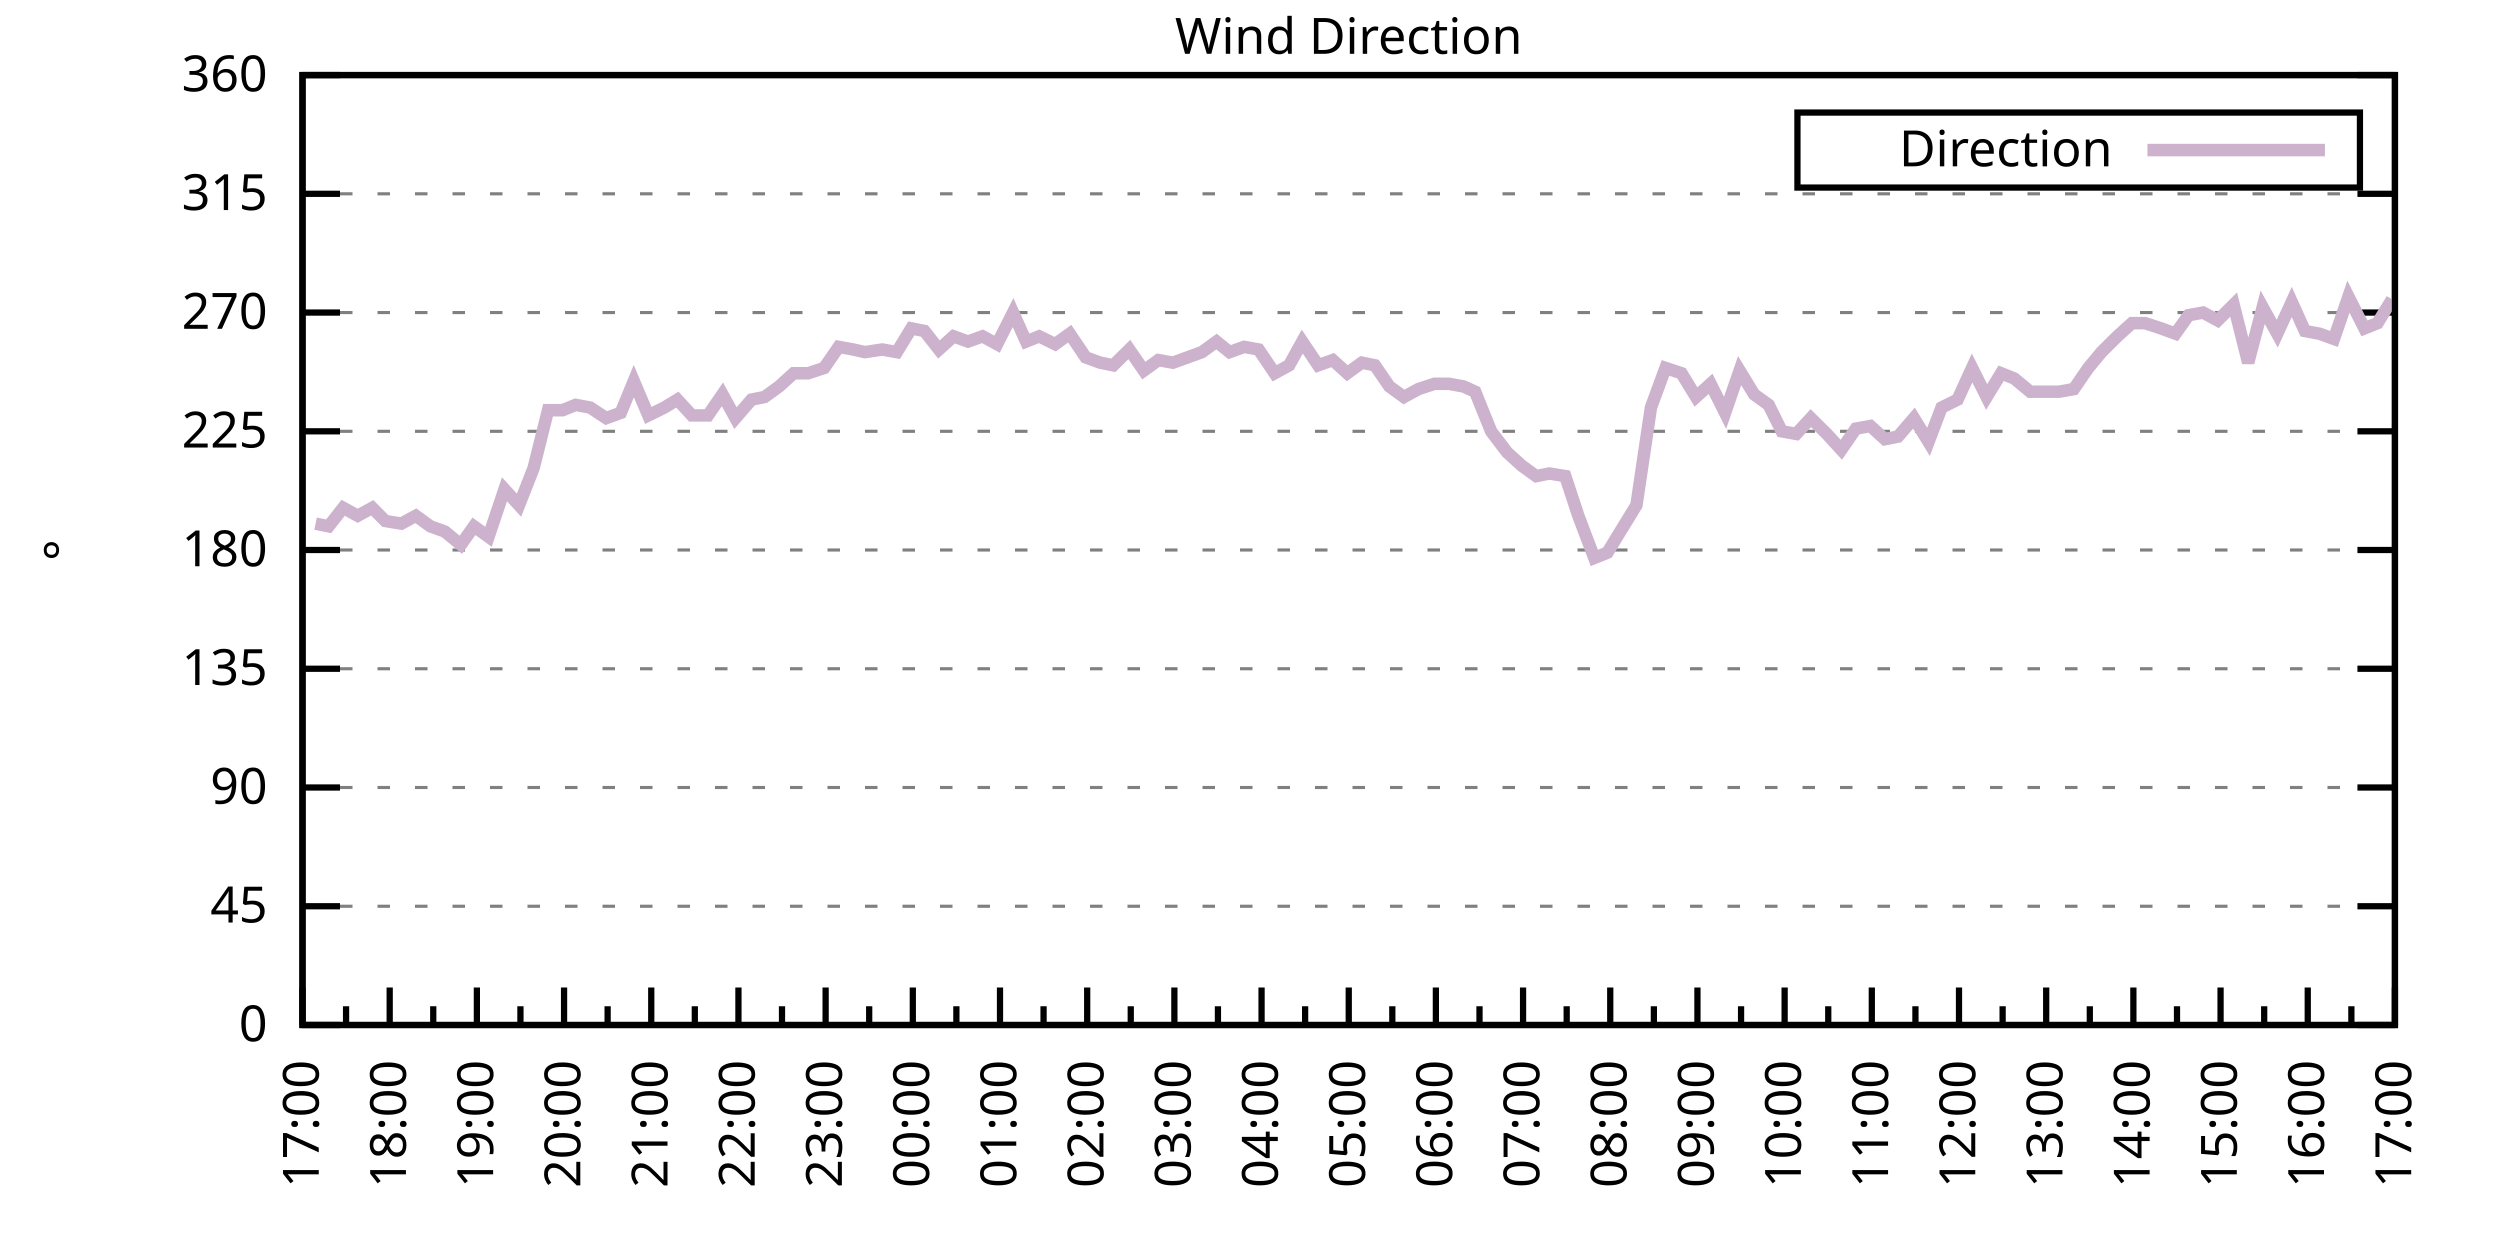
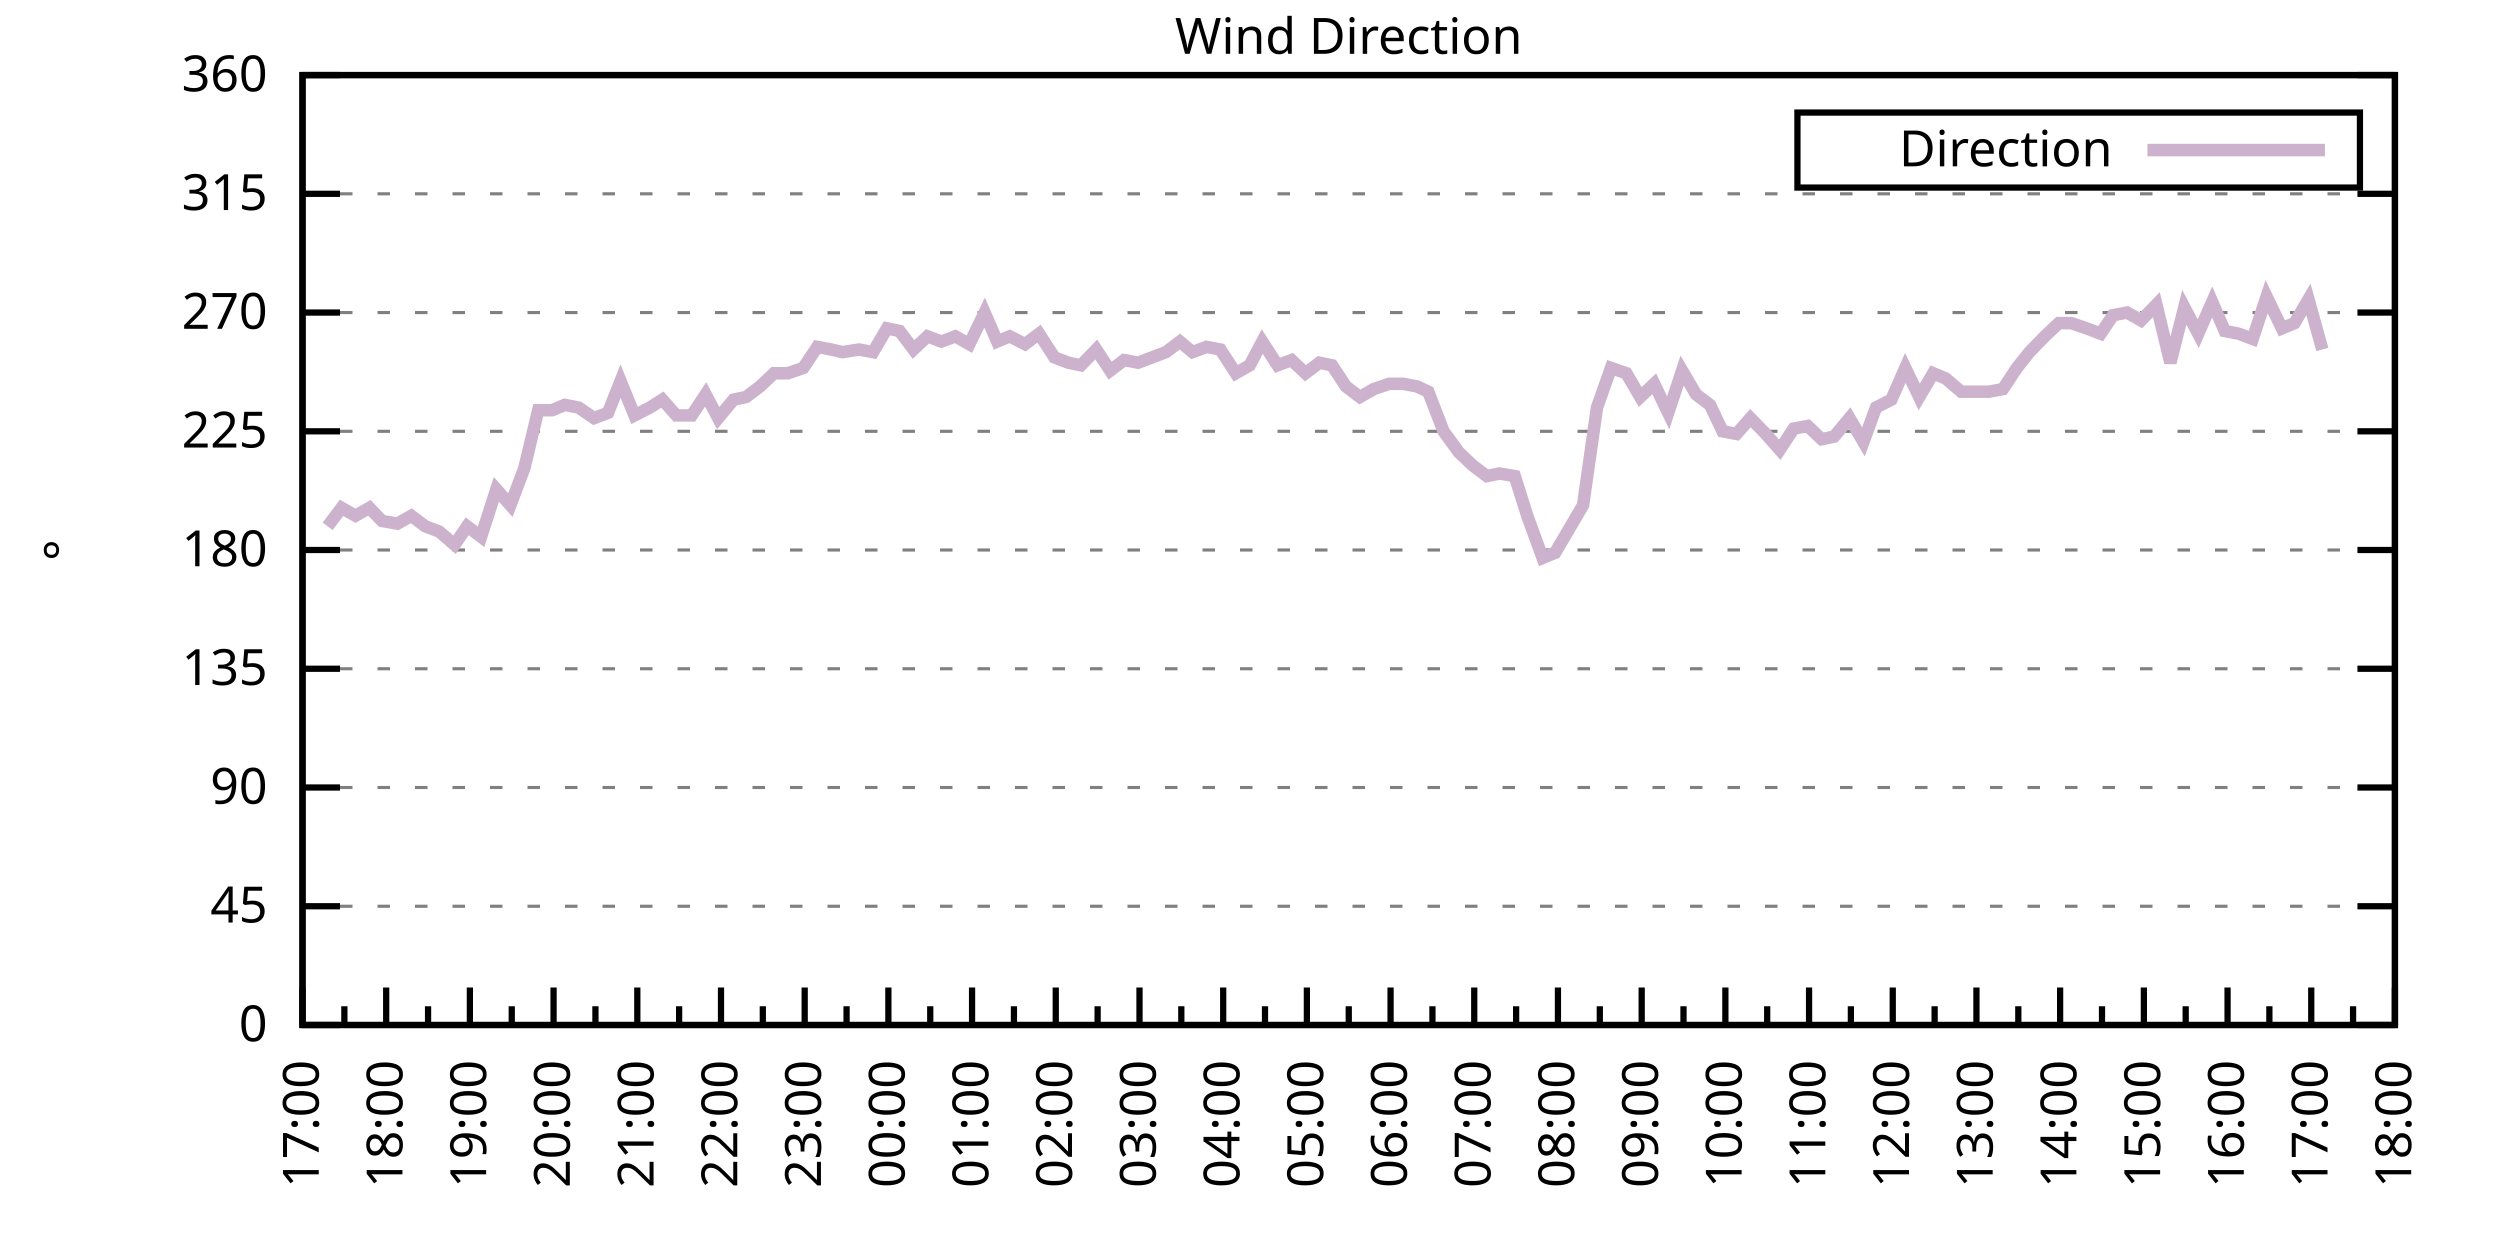
<svg xmlns="http://www.w3.org/2000/svg" xmlns:xlink="http://www.w3.org/1999/xlink" width="400" height="200" viewBox="0 0 400 200">
  <g id="gnuplot_canvas">
    <rect x="0" y="0" width="400" height="200" fill="none" />
    <defs>
      <circle id="gpDot" r="0.5" stroke-width="0.5" stroke="currentColor" />
      <path id="gpPt0" stroke-width="0.333" stroke="currentColor" d="M-1,0 h2 M0,-1 v2" />
      <path id="gpPt1" stroke-width="0.333" stroke="currentColor" d="M-1,-1 L1,1 M1,-1 L-1,1" />
      <path id="gpPt2" stroke-width="0.333" stroke="currentColor" d="M-1,0 L1,0 M0,-1 L0,1 M-1,-1 L1,1 M-1,1 L1,-1" />
      <rect id="gpPt3" stroke-width="0.333" stroke="currentColor" x="-1" y="-1" width="2" height="2" />
      <rect id="gpPt4" stroke-width="0.333" stroke="currentColor" fill="currentColor" x="-1" y="-1" width="2" height="2" />
      <circle id="gpPt5" stroke-width="0.333" stroke="currentColor" cx="0" cy="0" r="1" />
      <use xlink:href="#gpPt5" id="gpPt6" fill="currentColor" stroke="none" />
      <path id="gpPt7" stroke-width="0.333" stroke="currentColor" d="M0,-1.33 L-1.33,0.67 L1.33,0.67 z" />
      <use xlink:href="#gpPt7" id="gpPt8" fill="currentColor" stroke="none" />
      <use xlink:href="#gpPt7" id="gpPt9" stroke="currentColor" transform="rotate(180)" />
      <use xlink:href="#gpPt9" id="gpPt10" fill="currentColor" stroke="none" />
      <use xlink:href="#gpPt3" id="gpPt11" stroke="currentColor" transform="rotate(45)" />
      <use xlink:href="#gpPt11" id="gpPt12" fill="currentColor" stroke="none" />
      <path id="gpPt13" stroke-width="0.333" stroke="currentColor" d="M0,1.330 L1.265,0.411 L0.782,-1.067 L-0.782,-1.076 L-1.265,0.411 z" />
      <use xlink:href="#gpPt13" id="gpPt14" fill="currentColor" stroke="none" />
      <filter id="textbox" filterUnits="objectBoundingBox" x="0" y="0" height="1" width="1">
        <feFlood flood-color="white" flood-opacity="1" result="bgnd" />
        <feComposite in="SourceGraphic" in2="bgnd" operator="atop" />
      </filter>
      <filter id="greybox" filterUnits="objectBoundingBox" x="0" y="0" height="1" width="1">
        <feFlood flood-color="lightgrey" flood-opacity="1" result="grey" />
        <feComposite in="SourceGraphic" in2="grey" operator="atop" />
      </filter>
    </defs>
    <g fill="none" color="white" stroke="currentColor" stroke-width="1.00" stroke-linecap="butt" stroke-linejoin="miter">
</g>
    <g fill="none" color="black" stroke="currentColor" stroke-width="1.00" stroke-linecap="butt" stroke-linejoin="miter">
      <g stroke="none" shape-rendering="crispEdges">
        <polygon fill="rgb(255, 255, 255)" points="48.40,164.00 383.18,164.00 383.18,12.02 48.40,12.02 " />
      </g>
    </g>
    <g fill="none" color="black" stroke="currentColor" stroke-width="1.00" stroke-linecap="butt" stroke-linejoin="miter">
</g>
    <g fill="none" color="black" stroke="black" stroke-width="0.50" stroke-linecap="butt" stroke-linejoin="miter">
</g>
    <g fill="none" color="gray" stroke="currentColor" stroke-width="0.50" stroke-linecap="butt" stroke-linejoin="miter">
      <path stroke="gray" stroke-dasharray="2,4" class="gridline" d="M48.40,164.00 L383.19,164.00  " />
    </g>
    <g fill="none" color="gray" stroke="gray" stroke-width="1.00" stroke-linecap="butt" stroke-linejoin="miter">
</g>
    <g fill="none" color="black" stroke="currentColor" stroke-width="1.00" stroke-linecap="butt" stroke-linejoin="miter">
      <path stroke="black" d="M48.40,164.00 L54.40,164.00 M383.19,164.00 L377.19,164.00  " />
      <g transform="translate(42.80,166.60)" stroke="none" fill="black" font-family="Sans" font-size="8.00" text-anchor="end">
        <text>
          <tspan font-family="Sans"> 0</tspan>
        </text>
      </g>
    </g>
    <g fill="none" color="black" stroke="currentColor" stroke-width="1.00" stroke-linecap="butt" stroke-linejoin="miter">
</g>
    <g fill="none" color="black" stroke="black" stroke-width="0.50" stroke-linecap="butt" stroke-linejoin="miter">
</g>
    <g fill="none" color="gray" stroke="currentColor" stroke-width="0.50" stroke-linecap="butt" stroke-linejoin="miter">
      <path stroke="gray" stroke-dasharray="2,4" class="gridline" d="M48.40,145.00 L383.19,145.00  " />
    </g>
    <g fill="none" color="gray" stroke="gray" stroke-width="1.00" stroke-linecap="butt" stroke-linejoin="miter">
</g>
    <g fill="none" color="black" stroke="currentColor" stroke-width="1.00" stroke-linecap="butt" stroke-linejoin="miter">
      <path stroke="black" d="M48.40,145.00 L54.40,145.00 M383.19,145.00 L377.19,145.00  " />
      <g transform="translate(42.80,147.60)" stroke="none" fill="black" font-family="Sans" font-size="8.00" text-anchor="end">
        <text>
          <tspan font-family="Sans"> 45</tspan>
        </text>
      </g>
    </g>
    <g fill="none" color="black" stroke="currentColor" stroke-width="1.00" stroke-linecap="butt" stroke-linejoin="miter">
</g>
    <g fill="none" color="black" stroke="black" stroke-width="0.50" stroke-linecap="butt" stroke-linejoin="miter">
</g>
    <g fill="none" color="gray" stroke="currentColor" stroke-width="0.50" stroke-linecap="butt" stroke-linejoin="miter">
      <path stroke="gray" stroke-dasharray="2,4" class="gridline" d="M48.40,126.00 L383.19,126.00  " />
    </g>
    <g fill="none" color="gray" stroke="gray" stroke-width="1.00" stroke-linecap="butt" stroke-linejoin="miter">
</g>
    <g fill="none" color="black" stroke="currentColor" stroke-width="1.00" stroke-linecap="butt" stroke-linejoin="miter">
      <path stroke="black" d="M48.40,126.00 L54.40,126.00 M383.19,126.00 L377.19,126.00  " />
      <g transform="translate(42.80,128.60)" stroke="none" fill="black" font-family="Sans" font-size="8.00" text-anchor="end">
        <text>
          <tspan font-family="Sans"> 90</tspan>
        </text>
      </g>
    </g>
    <g fill="none" color="black" stroke="currentColor" stroke-width="1.00" stroke-linecap="butt" stroke-linejoin="miter">
</g>
    <g fill="none" color="black" stroke="black" stroke-width="0.50" stroke-linecap="butt" stroke-linejoin="miter">
</g>
    <g fill="none" color="gray" stroke="currentColor" stroke-width="0.50" stroke-linecap="butt" stroke-linejoin="miter">
      <path stroke="gray" stroke-dasharray="2,4" class="gridline" d="M48.40,107.00 L383.19,107.00  " />
    </g>
    <g fill="none" color="gray" stroke="gray" stroke-width="1.00" stroke-linecap="butt" stroke-linejoin="miter">
</g>
    <g fill="none" color="black" stroke="currentColor" stroke-width="1.00" stroke-linecap="butt" stroke-linejoin="miter">
      <path stroke="black" d="M48.40,107.00 L54.40,107.00 M383.19,107.00 L377.19,107.00  " />
      <g transform="translate(42.80,109.60)" stroke="none" fill="black" font-family="Sans" font-size="8.00" text-anchor="end">
        <text>
          <tspan font-family="Sans"> 135</tspan>
        </text>
      </g>
    </g>
    <g fill="none" color="black" stroke="currentColor" stroke-width="1.00" stroke-linecap="butt" stroke-linejoin="miter">
</g>
    <g fill="none" color="black" stroke="black" stroke-width="0.50" stroke-linecap="butt" stroke-linejoin="miter">
</g>
    <g fill="none" color="gray" stroke="currentColor" stroke-width="0.50" stroke-linecap="butt" stroke-linejoin="miter">
      <path stroke="gray" stroke-dasharray="2,4" class="gridline" d="M48.40,88.00 L383.19,88.00  " />
    </g>
    <g fill="none" color="gray" stroke="gray" stroke-width="1.00" stroke-linecap="butt" stroke-linejoin="miter">
</g>
    <g fill="none" color="black" stroke="currentColor" stroke-width="1.00" stroke-linecap="butt" stroke-linejoin="miter">
      <path stroke="black" d="M48.40,88.00 L54.40,88.00 M383.19,88.00 L377.19,88.00  " />
      <g transform="translate(42.80,90.60)" stroke="none" fill="black" font-family="Sans" font-size="8.00" text-anchor="end">
        <text>
          <tspan font-family="Sans"> 180</tspan>
        </text>
      </g>
    </g>
    <g fill="none" color="black" stroke="currentColor" stroke-width="1.00" stroke-linecap="butt" stroke-linejoin="miter">
</g>
    <g fill="none" color="black" stroke="black" stroke-width="0.50" stroke-linecap="butt" stroke-linejoin="miter">
</g>
    <g fill="none" color="gray" stroke="currentColor" stroke-width="0.50" stroke-linecap="butt" stroke-linejoin="miter">
      <path stroke="gray" stroke-dasharray="2,4" class="gridline" d="M48.40,69.01 L383.19,69.01  " />
    </g>
    <g fill="none" color="gray" stroke="gray" stroke-width="1.00" stroke-linecap="butt" stroke-linejoin="miter">
</g>
    <g fill="none" color="black" stroke="currentColor" stroke-width="1.00" stroke-linecap="butt" stroke-linejoin="miter">
      <path stroke="black" d="M48.40,69.01 L54.40,69.01 M383.19,69.01 L377.19,69.01  " />
      <g transform="translate(42.80,71.61)" stroke="none" fill="black" font-family="Sans" font-size="8.00" text-anchor="end">
        <text>
          <tspan font-family="Sans"> 225</tspan>
        </text>
      </g>
    </g>
    <g fill="none" color="black" stroke="currentColor" stroke-width="1.00" stroke-linecap="butt" stroke-linejoin="miter">
</g>
    <g fill="none" color="black" stroke="black" stroke-width="0.50" stroke-linecap="butt" stroke-linejoin="miter">
</g>
    <g fill="none" color="gray" stroke="currentColor" stroke-width="0.50" stroke-linecap="butt" stroke-linejoin="miter">
      <path stroke="gray" stroke-dasharray="2,4" class="gridline" d="M48.40,50.01 L383.19,50.01  " />
    </g>
    <g fill="none" color="gray" stroke="gray" stroke-width="1.00" stroke-linecap="butt" stroke-linejoin="miter">
</g>
    <g fill="none" color="black" stroke="currentColor" stroke-width="1.00" stroke-linecap="butt" stroke-linejoin="miter">
      <path stroke="black" d="M48.40,50.01 L54.40,50.01 M383.19,50.01 L377.19,50.01  " />
      <g transform="translate(42.80,52.61)" stroke="none" fill="black" font-family="Sans" font-size="8.00" text-anchor="end">
        <text>
          <tspan font-family="Sans"> 270</tspan>
        </text>
      </g>
    </g>
    <g fill="none" color="black" stroke="currentColor" stroke-width="1.00" stroke-linecap="butt" stroke-linejoin="miter">
</g>
    <g fill="none" color="black" stroke="black" stroke-width="0.50" stroke-linecap="butt" stroke-linejoin="miter">
</g>
    <g fill="none" color="gray" stroke="currentColor" stroke-width="0.50" stroke-linecap="butt" stroke-linejoin="miter">
      <path stroke="gray" stroke-dasharray="2,4" class="gridline" d="M48.40,31.01 L383.19,31.01  " />
    </g>
    <g fill="none" color="gray" stroke="gray" stroke-width="1.00" stroke-linecap="butt" stroke-linejoin="miter">
</g>
    <g fill="none" color="black" stroke="currentColor" stroke-width="1.00" stroke-linecap="butt" stroke-linejoin="miter">
      <path stroke="black" d="M48.40,31.01 L54.40,31.01 M383.19,31.01 L377.19,31.01  " />
      <g transform="translate(42.80,33.61)" stroke="none" fill="black" font-family="Sans" font-size="8.00" text-anchor="end">
        <text>
          <tspan font-family="Sans"> 315</tspan>
        </text>
      </g>
    </g>
    <g fill="none" color="black" stroke="currentColor" stroke-width="1.00" stroke-linecap="butt" stroke-linejoin="miter">
</g>
    <g fill="none" color="black" stroke="black" stroke-width="0.50" stroke-linecap="butt" stroke-linejoin="miter">
</g>
    <g fill="none" color="gray" stroke="currentColor" stroke-width="0.50" stroke-linecap="butt" stroke-linejoin="miter">
      <path stroke="gray" stroke-dasharray="2,4" class="gridline" d="M48.40,12.01 L383.19,12.01  " />
    </g>
    <g fill="none" color="gray" stroke="gray" stroke-width="1.00" stroke-linecap="butt" stroke-linejoin="miter">
</g>
    <g fill="none" color="black" stroke="currentColor" stroke-width="1.00" stroke-linecap="butt" stroke-linejoin="miter">
      <path stroke="black" d="M48.40,12.01 L54.40,12.01 M383.19,12.01 L377.19,12.01  " />
      <g transform="translate(42.80,14.61)" stroke="none" fill="black" font-family="Sans" font-size="8.00" text-anchor="end">
        <text>
          <tspan font-family="Sans"> 360</tspan>
        </text>
      </g>
    </g>
    <g fill="none" color="black" stroke="currentColor" stroke-width="1.00" stroke-linecap="butt" stroke-linejoin="miter">
      <path stroke="black" d="M48.40,164.00 L48.40,158.00  " />
      <g transform="translate(51.00,169.60) rotate(270)" stroke="none" fill="black" font-family="Sans" font-size="8.00" text-anchor="end">
        <text>
          <tspan font-family="Sans">17:00</tspan>
        </text>
      </g>
    </g>
    <g fill="none" color="black" stroke="currentColor" stroke-width="1.00" stroke-linecap="butt" stroke-linejoin="miter">
-       <path stroke="black" d="M55.37,164.00 L55.37,161.00 M62.35,164.00 L62.35,158.00  " />
-       <g transform="translate(64.95,169.60) rotate(270)" stroke="none" fill="black" font-family="Sans" font-size="8.00" text-anchor="end">
+       <path stroke="black" d="M55.10,164.00 L55.10,161.00 M61.79,164.00 L61.79,158.00  " />
+       <g transform="translate(64.39,169.60) rotate(270)" stroke="none" fill="black" font-family="Sans" font-size="8.00" text-anchor="end">
        <text>
          <tspan font-family="Sans">18:00</tspan>
        </text>
      </g>
    </g>
    <g fill="none" color="black" stroke="currentColor" stroke-width="1.00" stroke-linecap="butt" stroke-linejoin="miter">
-       <path stroke="black" d="M69.32,164.00 L69.32,161.00 M76.30,164.00 L76.30,158.00  " />
-       <g transform="translate(78.90,169.60) rotate(270)" stroke="none" fill="black" font-family="Sans" font-size="8.00" text-anchor="end">
+       <path stroke="black" d="M68.49,164.00 L68.49,161.00 M75.18,164.00 L75.18,158.00  " />
+       <g transform="translate(77.78,169.60) rotate(270)" stroke="none" fill="black" font-family="Sans" font-size="8.00" text-anchor="end">
        <text>
          <tspan font-family="Sans">19:00</tspan>
        </text>
      </g>
    </g>
    <g fill="none" color="black" stroke="currentColor" stroke-width="1.00" stroke-linecap="butt" stroke-linejoin="miter">
-       <path stroke="black" d="M83.27,164.00 L83.27,161.00 M90.25,164.00 L90.25,158.00  " />
-       <g transform="translate(92.85,169.60) rotate(270)" stroke="none" fill="black" font-family="Sans" font-size="8.00" text-anchor="end">
+       <path stroke="black" d="M81.88,164.00 L81.88,161.00 M88.57,164.00 L88.57,158.00  " />
+       <g transform="translate(91.17,169.60) rotate(270)" stroke="none" fill="black" font-family="Sans" font-size="8.00" text-anchor="end">
        <text>
          <tspan font-family="Sans">20:00</tspan>
        </text>
      </g>
    </g>
    <g fill="none" color="black" stroke="currentColor" stroke-width="1.00" stroke-linecap="butt" stroke-linejoin="miter">
-       <path stroke="black" d="M97.22,164.00 L97.22,161.00 M104.20,164.00 L104.20,158.00  " />
-       <g transform="translate(106.80,169.60) rotate(270)" stroke="none" fill="black" font-family="Sans" font-size="8.00" text-anchor="end">
+       <path stroke="black" d="M95.27,164.00 L95.27,161.00 M101.97,164.00 L101.97,158.00  " />
+       <g transform="translate(104.57,169.60) rotate(270)" stroke="none" fill="black" font-family="Sans" font-size="8.00" text-anchor="end">
        <text>
          <tspan font-family="Sans">21:00</tspan>
        </text>
      </g>
    </g>
    <g fill="none" color="black" stroke="currentColor" stroke-width="1.00" stroke-linecap="butt" stroke-linejoin="miter">
-       <path stroke="black" d="M111.17,164.00 L111.17,161.00 M118.15,164.00 L118.15,158.00  " />
-       <g transform="translate(120.75,169.60) rotate(270)" stroke="none" fill="black" font-family="Sans" font-size="8.00" text-anchor="end">
+       <path stroke="black" d="M108.66,164.00 L108.66,161.00 M115.36,164.00 L115.36,158.00  " />
+       <g transform="translate(117.96,169.60) rotate(270)" stroke="none" fill="black" font-family="Sans" font-size="8.00" text-anchor="end">
        <text>
          <tspan font-family="Sans">22:00</tspan>
        </text>
      </g>
    </g>
    <g fill="none" color="black" stroke="currentColor" stroke-width="1.00" stroke-linecap="butt" stroke-linejoin="miter">
-       <path stroke="black" d="M125.12,164.00 L125.12,161.00 M132.10,164.00 L132.10,158.00  " />
-       <g transform="translate(134.70,169.60) rotate(270)" stroke="none" fill="black" font-family="Sans" font-size="8.00" text-anchor="end">
+       <path stroke="black" d="M122.05,164.00 L122.05,161.00 M128.75,164.00 L128.75,158.00  " />
+       <g transform="translate(131.35,169.60) rotate(270)" stroke="none" fill="black" font-family="Sans" font-size="8.00" text-anchor="end">
        <text>
          <tspan font-family="Sans">23:00</tspan>
        </text>
      </g>
    </g>
    <g fill="none" color="black" stroke="currentColor" stroke-width="1.00" stroke-linecap="butt" stroke-linejoin="miter">
-       <path stroke="black" d="M139.07,164.00 L139.07,161.00 M146.05,164.00 L146.05,158.00  " />
-       <g transform="translate(148.65,169.60) rotate(270)" stroke="none" fill="black" font-family="Sans" font-size="8.00" text-anchor="end">
+       <path stroke="black" d="M135.45,164.00 L135.45,161.00 M142.14,164.00 L142.14,158.00  " />
+       <g transform="translate(144.74,169.60) rotate(270)" stroke="none" fill="black" font-family="Sans" font-size="8.00" text-anchor="end">
        <text>
          <tspan font-family="Sans">00:00</tspan>
        </text>
      </g>
    </g>
    <g fill="none" color="black" stroke="currentColor" stroke-width="1.00" stroke-linecap="butt" stroke-linejoin="miter">
-       <path stroke="black" d="M153.02,164.00 L153.02,161.00 M160.00,164.00 L160.00,158.00  " />
-       <g transform="translate(162.60,169.60) rotate(270)" stroke="none" fill="black" font-family="Sans" font-size="8.00" text-anchor="end">
+       <path stroke="black" d="M148.84,164.00 L148.84,161.00 M155.53,164.00 L155.53,158.00  " />
+       <g transform="translate(158.13,169.60) rotate(270)" stroke="none" fill="black" font-family="Sans" font-size="8.00" text-anchor="end">
        <text>
          <tspan font-family="Sans">01:00</tspan>
        </text>
      </g>
    </g>
    <g fill="none" color="black" stroke="currentColor" stroke-width="1.00" stroke-linecap="butt" stroke-linejoin="miter">
-       <path stroke="black" d="M166.97,164.00 L166.97,161.00 M173.95,164.00 L173.95,158.00  " />
-       <g transform="translate(176.55,169.60) rotate(270)" stroke="none" fill="black" font-family="Sans" font-size="8.00" text-anchor="end">
+       <path stroke="black" d="M162.23,164.00 L162.23,161.00 M168.92,164.00 L168.92,158.00  " />
+       <g transform="translate(171.52,169.60) rotate(270)" stroke="none" fill="black" font-family="Sans" font-size="8.00" text-anchor="end">
        <text>
          <tspan font-family="Sans">02:00</tspan>
        </text>
      </g>
    </g>
    <g fill="none" color="black" stroke="currentColor" stroke-width="1.00" stroke-linecap="butt" stroke-linejoin="miter">
-       <path stroke="black" d="M180.92,164.00 L180.92,161.00 M187.90,164.00 L187.90,158.00  " />
-       <g transform="translate(190.50,169.60) rotate(270)" stroke="none" fill="black" font-family="Sans" font-size="8.00" text-anchor="end">
+       <path stroke="black" d="M175.62,164.00 L175.62,161.00 M182.32,164.00 L182.32,158.00  " />
+       <g transform="translate(184.92,169.60) rotate(270)" stroke="none" fill="black" font-family="Sans" font-size="8.00" text-anchor="end">
        <text>
          <tspan font-family="Sans">03:00</tspan>
        </text>
      </g>
    </g>
    <g fill="none" color="black" stroke="currentColor" stroke-width="1.00" stroke-linecap="butt" stroke-linejoin="miter">
-       <path stroke="black" d="M194.87,164.00 L194.87,161.00 M201.85,164.00 L201.85,158.00  " />
-       <g transform="translate(204.45,169.60) rotate(270)" stroke="none" fill="black" font-family="Sans" font-size="8.00" text-anchor="end">
+       <path stroke="black" d="M189.01,164.00 L189.01,161.00 M195.71,164.00 L195.71,158.00  " />
+       <g transform="translate(198.31,169.60) rotate(270)" stroke="none" fill="black" font-family="Sans" font-size="8.00" text-anchor="end">
        <text>
          <tspan font-family="Sans">04:00</tspan>
        </text>
      </g>
    </g>
    <g fill="none" color="black" stroke="currentColor" stroke-width="1.00" stroke-linecap="butt" stroke-linejoin="miter">
-       <path stroke="black" d="M208.82,164.00 L208.82,161.00 M215.80,164.00 L215.80,158.00  " />
-       <g transform="translate(218.40,169.60) rotate(270)" stroke="none" fill="black" font-family="Sans" font-size="8.00" text-anchor="end">
+       <path stroke="black" d="M202.40,164.00 L202.40,161.00 M209.10,164.00 L209.10,158.00  " />
+       <g transform="translate(211.70,169.60) rotate(270)" stroke="none" fill="black" font-family="Sans" font-size="8.00" text-anchor="end">
        <text>
          <tspan font-family="Sans">05:00</tspan>
        </text>
      </g>
    </g>
    <g fill="none" color="black" stroke="currentColor" stroke-width="1.00" stroke-linecap="butt" stroke-linejoin="miter">
-       <path stroke="black" d="M222.77,164.00 L222.77,161.00 M229.74,164.00 L229.74,158.00  " />
-       <g transform="translate(232.34,169.60) rotate(270)" stroke="none" fill="black" font-family="Sans" font-size="8.00" text-anchor="end">
+       <path stroke="black" d="M215.80,164.00 L215.80,161.00 M222.49,164.00 L222.49,158.00  " />
+       <g transform="translate(225.09,169.60) rotate(270)" stroke="none" fill="black" font-family="Sans" font-size="8.00" text-anchor="end">
        <text>
          <tspan font-family="Sans">06:00</tspan>
        </text>
      </g>
    </g>
    <g fill="none" color="black" stroke="currentColor" stroke-width="1.00" stroke-linecap="butt" stroke-linejoin="miter">
-       <path stroke="black" d="M236.72,164.00 L236.72,161.00 M243.69,164.00 L243.69,158.00  " />
-       <g transform="translate(246.29,169.60) rotate(270)" stroke="none" fill="black" font-family="Sans" font-size="8.00" text-anchor="end">
+       <path stroke="black" d="M229.19,164.00 L229.19,161.00 M235.88,164.00 L235.88,158.00  " />
+       <g transform="translate(238.48,169.60) rotate(270)" stroke="none" fill="black" font-family="Sans" font-size="8.00" text-anchor="end">
        <text>
          <tspan font-family="Sans">07:00</tspan>
        </text>
      </g>
    </g>
    <g fill="none" color="black" stroke="currentColor" stroke-width="1.00" stroke-linecap="butt" stroke-linejoin="miter">
-       <path stroke="black" d="M250.67,164.00 L250.67,161.00 M257.64,164.00 L257.64,158.00  " />
-       <g transform="translate(260.24,169.60) rotate(270)" stroke="none" fill="black" font-family="Sans" font-size="8.00" text-anchor="end">
+       <path stroke="black" d="M242.58,164.00 L242.58,161.00 M249.27,164.00 L249.27,158.00  " />
+       <g transform="translate(251.87,169.60) rotate(270)" stroke="none" fill="black" font-family="Sans" font-size="8.00" text-anchor="end">
        <text>
          <tspan font-family="Sans">08:00</tspan>
        </text>
      </g>
    </g>
    <g fill="none" color="black" stroke="currentColor" stroke-width="1.00" stroke-linecap="butt" stroke-linejoin="miter">
-       <path stroke="black" d="M264.62,164.00 L264.62,161.00 M271.59,164.00 L271.59,158.00  " />
-       <g transform="translate(274.19,169.60) rotate(270)" stroke="none" fill="black" font-family="Sans" font-size="8.00" text-anchor="end">
+       <path stroke="black" d="M255.97,164.00 L255.97,161.00 M262.67,164.00 L262.67,158.00  " />
+       <g transform="translate(265.27,169.60) rotate(270)" stroke="none" fill="black" font-family="Sans" font-size="8.00" text-anchor="end">
        <text>
          <tspan font-family="Sans">09:00</tspan>
        </text>
      </g>
    </g>
    <g fill="none" color="black" stroke="currentColor" stroke-width="1.00" stroke-linecap="butt" stroke-linejoin="miter">
-       <path stroke="black" d="M278.57,164.00 L278.57,161.00 M285.54,164.00 L285.54,158.00  " />
-       <g transform="translate(288.14,169.60) rotate(270)" stroke="none" fill="black" font-family="Sans" font-size="8.00" text-anchor="end">
+       <path stroke="black" d="M269.36,164.00 L269.36,161.00 M276.06,164.00 L276.06,158.00  " />
+       <g transform="translate(278.66,169.60) rotate(270)" stroke="none" fill="black" font-family="Sans" font-size="8.00" text-anchor="end">
        <text>
          <tspan font-family="Sans">10:00</tspan>
        </text>
      </g>
    </g>
    <g fill="none" color="black" stroke="currentColor" stroke-width="1.00" stroke-linecap="butt" stroke-linejoin="miter">
-       <path stroke="black" d="M292.52,164.00 L292.52,161.00 M299.49,164.00 L299.49,158.00  " />
-       <g transform="translate(302.09,169.60) rotate(270)" stroke="none" fill="black" font-family="Sans" font-size="8.00" text-anchor="end">
+       <path stroke="black" d="M282.75,164.00 L282.75,161.00 M289.45,164.00 L289.45,158.00  " />
+       <g transform="translate(292.05,169.60) rotate(270)" stroke="none" fill="black" font-family="Sans" font-size="8.00" text-anchor="end">
        <text>
          <tspan font-family="Sans">11:00</tspan>
        </text>
      </g>
    </g>
    <g fill="none" color="black" stroke="currentColor" stroke-width="1.00" stroke-linecap="butt" stroke-linejoin="miter">
-       <path stroke="black" d="M306.47,164.00 L306.47,161.00 M313.44,164.00 L313.44,158.00  " />
-       <g transform="translate(316.04,169.60) rotate(270)" stroke="none" fill="black" font-family="Sans" font-size="8.00" text-anchor="end">
+       <path stroke="black" d="M296.14,164.00 L296.14,161.00 M302.84,164.00 L302.84,158.00  " />
+       <g transform="translate(305.44,169.60) rotate(270)" stroke="none" fill="black" font-family="Sans" font-size="8.00" text-anchor="end">
        <text>
          <tspan font-family="Sans">12:00</tspan>
        </text>
      </g>
    </g>
    <g fill="none" color="black" stroke="currentColor" stroke-width="1.00" stroke-linecap="butt" stroke-linejoin="miter">
-       <path stroke="black" d="M320.42,164.00 L320.42,161.00 M327.39,164.00 L327.39,158.00  " />
-       <g transform="translate(329.99,169.60) rotate(270)" stroke="none" fill="black" font-family="Sans" font-size="8.00" text-anchor="end">
+       <path stroke="black" d="M309.54,164.00 L309.54,161.00 M316.23,164.00 L316.23,158.00  " />
+       <g transform="translate(318.83,169.60) rotate(270)" stroke="none" fill="black" font-family="Sans" font-size="8.00" text-anchor="end">
        <text>
          <tspan font-family="Sans">13:00</tspan>
        </text>
      </g>
    </g>
    <g fill="none" color="black" stroke="currentColor" stroke-width="1.00" stroke-linecap="butt" stroke-linejoin="miter">
-       <path stroke="black" d="M334.37,164.00 L334.37,161.00 M341.34,164.00 L341.34,158.00  " />
-       <g transform="translate(343.94,169.60) rotate(270)" stroke="none" fill="black" font-family="Sans" font-size="8.00" text-anchor="end">
+       <path stroke="black" d="M322.93,164.00 L322.93,161.00 M329.62,164.00 L329.62,158.00  " />
+       <g transform="translate(332.22,169.60) rotate(270)" stroke="none" fill="black" font-family="Sans" font-size="8.00" text-anchor="end">
        <text>
          <tspan font-family="Sans">14:00</tspan>
        </text>
      </g>
    </g>
    <g fill="none" color="black" stroke="currentColor" stroke-width="1.00" stroke-linecap="butt" stroke-linejoin="miter">
-       <path stroke="black" d="M348.32,164.00 L348.32,161.00 M355.29,164.00 L355.29,158.00  " />
-       <g transform="translate(357.89,169.60) rotate(270)" stroke="none" fill="black" font-family="Sans" font-size="8.00" text-anchor="end">
+       <path stroke="black" d="M336.32,164.00 L336.32,161.00 M343.02,164.00 L343.02,158.00  " />
+       <g transform="translate(345.62,169.60) rotate(270)" stroke="none" fill="black" font-family="Sans" font-size="8.00" text-anchor="end">
        <text>
          <tspan font-family="Sans">15:00</tspan>
        </text>
      </g>
    </g>
    <g fill="none" color="black" stroke="currentColor" stroke-width="1.00" stroke-linecap="butt" stroke-linejoin="miter">
-       <path stroke="black" d="M362.27,164.00 L362.27,161.00 M369.24,164.00 L369.24,158.00  " />
-       <g transform="translate(371.84,169.60) rotate(270)" stroke="none" fill="black" font-family="Sans" font-size="8.00" text-anchor="end">
+       <path stroke="black" d="M349.71,164.00 L349.71,161.00 M356.41,164.00 L356.41,158.00  " />
+       <g transform="translate(359.01,169.60) rotate(270)" stroke="none" fill="black" font-family="Sans" font-size="8.00" text-anchor="end">
        <text>
          <tspan font-family="Sans">16:00</tspan>
        </text>
      </g>
    </g>
    <g fill="none" color="black" stroke="currentColor" stroke-width="1.00" stroke-linecap="butt" stroke-linejoin="miter">
-       <path stroke="black" d="M376.22,164.00 L376.22,161.00 M383.19,164.00 L383.19,158.00  " />
+       <path stroke="black" d="M363.10,164.00 L363.10,161.00 M369.80,164.00 L369.80,158.00  " />
+       <g transform="translate(372.40,169.60) rotate(270)" stroke="none" fill="black" font-family="Sans" font-size="8.00" text-anchor="end">
+         <text>
+           <tspan font-family="Sans">17:00</tspan>
+         </text>
+       </g>
+     </g>
+     <g fill="none" color="black" stroke="currentColor" stroke-width="1.00" stroke-linecap="butt" stroke-linejoin="miter">
+       <path stroke="black" d="M376.49,164.00 L376.49,161.00 M383.19,164.00 L383.19,158.00  " />
      <g transform="translate(385.79,169.60) rotate(270)" stroke="none" fill="black" font-family="Sans" font-size="8.00" text-anchor="end">
        <text>
-           <tspan font-family="Sans">17:00</tspan>
+           <tspan font-family="Sans">18:00</tspan>
        </text>
      </g>
    </g>
    <g fill="none" color="black" stroke="currentColor" stroke-width="1.00" stroke-linecap="butt" stroke-linejoin="miter">
</g>
    <g fill="none" color="black" stroke="currentColor" stroke-width="1.00" stroke-linecap="butt" stroke-linejoin="miter">
      <path stroke="black" d="M48.40,12.01 L48.40,164.00 L383.19,164.00 L383.19,12.01 L48.40,12.01 Z  " />
    </g>
    <g fill="none" color="black" stroke="currentColor" stroke-width="1.00" stroke-linecap="butt" stroke-linejoin="miter">
      <g transform="translate(12.80,88.01) rotate(270)" stroke="none" fill="black" font-family="Sans" font-size="8.00" text-anchor="middle">
        <text>
          <tspan font-family="Sans">°</tspan>
        </text>
      </g>
    </g>
    <g fill="none" color="black" stroke="currentColor" stroke-width="1.00" stroke-linecap="butt" stroke-linejoin="miter">
</g>
    <g fill="none" color="black" stroke="currentColor" stroke-width="1.00" stroke-linecap="butt" stroke-linejoin="miter">
      <path stroke="black" d="M287.59,30.01 L287.59,18.01 L377.59,18.01 L377.59,30.01 L287.59,30.01 Z  " />
    </g>
    <g id="Wind_direction_plot_1">
      <g fill="none" color="white" stroke="black" stroke-width="2.00" stroke-linecap="butt" stroke-linejoin="miter">
</g>
      <g fill="none" color="black" stroke="currentColor" stroke-width="2.00" stroke-linecap="butt" stroke-linejoin="miter">
        <g transform="translate(337.99,26.61)" stroke="none" fill="black" font-family="Sans" font-size="8.00" text-anchor="end">
          <text>
            <tspan font-family="Sans">Direction</tspan>
          </text>
        </g>
      </g>
      <g fill="none" color="black" stroke="currentColor" stroke-width="2.00" stroke-linecap="butt" stroke-linejoin="miter">
-         <path stroke="rgb(204, 178, 204)" d="M343.59,24.01 L371.99,24.01 M50.49,83.78 L52.58,84.21 L54.91,81.25 L57.23,82.52 L59.56,81.25 L61.65,83.36   L64.21,83.78 L66.53,82.52 L68.86,84.21 L71.18,85.05 L73.74,87.16 L75.83,84.21 L78.16,85.89 L80.72,78.29   L83.04,80.83 L85.37,74.92 L87.69,65.63 L90.02,65.63 L92.11,64.78 L94.43,65.21 L96.99,66.90 L99.32,66.05   L101.41,60.98 L103.73,66.47 L106.29,65.21 L108.38,63.94 L110.71,66.47 L113.27,66.47 L115.59,63.10 L117.68,66.90   L120.24,63.94 L122.33,63.52 L124.66,61.83 L126.98,59.72 L129.31,59.72 L131.87,58.87 L134.19,55.50 L136.51,55.92   L138.37,56.34 L141.16,55.92 L143.49,56.34 L145.81,52.54 L147.91,52.96 L150.23,55.92 L152.56,53.81 L154.88,54.65   L157.21,53.81 L159.53,55.07 L162.09,50.01 L164.18,54.65 L166.27,53.81 L168.83,55.07 L171.16,53.39 L173.71,57.18   L176.04,58.03 L178.13,58.45 L180.69,55.92 L183.01,59.30 L185.34,57.61 L187.66,58.03 L192.31,56.34 L194.64,54.65   L196.73,56.34 L199.06,55.50 L201.38,55.92 L203.94,59.72 L206.26,58.45 L208.36,54.65 L210.91,58.45 L213.24,57.61   L215.56,59.72 L217.89,58.03 L219.98,58.45 L222.30,61.83 L224.63,63.52 L226.95,62.25 L229.51,61.41 L231.84,61.41   L234.16,61.83 L236.02,62.67 L238.58,69.01 L241.14,72.38 L243.46,74.49 L245.79,76.18 L247.88,75.76 L250.44,76.18   L252.53,82.52 L255.09,89.27 L257.18,88.43 L259.50,84.63 L261.83,80.83 L264.15,65.21 L266.48,58.87 L269.04,59.72   L271.36,63.52 L273.69,61.41 L276.01,66.05 L278.34,59.30 L280.66,63.10 L282.99,64.78 L285.08,69.01 L287.40,69.43   L289.73,66.90 L292.29,69.43 L294.61,71.96 L296.94,68.58 L299.26,68.16 L301.58,70.27 L303.68,69.85 L306.23,66.90   L308.56,70.70 L310.65,65.21 L313.21,63.94 L315.53,58.87 L317.86,63.52 L320.18,59.72 L322.28,60.56 L324.83,62.67   L327.16,62.67 L329.48,62.67 L331.81,62.25 L334.13,58.87 L336.23,56.34 L338.78,53.81 L341.11,51.70 L343.20,51.70   L345.76,52.54 L348.08,53.39 L350.18,50.43 L352.50,50.01 L354.83,51.27 L357.38,48.74 L359.71,58.03 L362.03,49.16   L364.36,53.39 L366.68,48.32 L368.78,52.96 L371.10,53.39 L373.43,54.23 L375.75,47.47 L378.31,52.54 L380.40,51.70   L382.73,47.90  " />
+         <path stroke="rgb(204, 178, 204)" d="M343.59,24.01 L371.99,24.01 M52.42,84.21 L54.65,81.25 L56.88,82.52 L59.11,81.25 L61.12,83.36 L63.58,83.78   L65.81,82.52 L68.04,84.21 L70.27,85.05 L72.73,87.16 L74.74,84.21 L76.97,85.89 L79.42,78.29 L81.66,80.83   L83.89,74.92 L86.12,65.63 L88.35,65.63 L90.36,64.78 L92.59,65.21 L95.05,66.90 L97.28,66.05 L99.29,60.98   L101.52,66.47 L103.98,65.21 L105.98,63.94 L108.22,66.47 L110.67,66.47 L112.90,63.10 L114.91,66.90 L117.37,63.94   L119.38,63.52 L121.61,61.83 L123.84,59.72 L126.07,59.72 L128.53,58.87 L130.76,55.50 L132.99,55.92 L134.78,56.34   L137.45,55.92 L139.69,56.34 L141.92,52.54 L143.93,52.96 L146.16,55.92 L148.39,53.81 L150.62,54.65 L152.85,53.81   L155.09,55.07 L157.54,50.01 L159.55,54.65 L161.56,53.81 L164.01,55.07 L166.25,53.39 L168.70,57.18 L170.93,58.03   L172.94,58.45 L175.40,55.92 L177.63,59.30 L179.86,57.61 L182.09,58.03 L186.56,56.34 L188.79,54.65 L190.80,56.34   L193.03,55.50 L195.26,55.92 L197.72,59.72 L199.95,58.45 L201.96,54.65 L204.41,58.45 L206.64,57.61 L208.88,59.72   L211.11,58.03 L213.12,58.45 L215.35,61.83 L217.58,63.52 L219.81,62.25 L222.27,61.41 L224.50,61.41 L226.73,61.83   L228.52,62.67 L230.97,69.01 L233.43,72.38 L235.66,74.49 L237.89,76.18 L239.90,75.76 L242.36,76.18 L244.36,82.52   L246.82,89.27 L248.83,88.43 L251.06,84.63 L253.29,80.83 L255.52,65.21 L257.76,58.87 L260.21,59.72 L262.44,63.52   L264.67,61.41 L266.91,66.05 L269.14,59.30 L271.37,63.10 L273.60,64.78 L275.61,69.01 L277.84,69.43 L280.07,66.90   L282.53,69.43 L284.76,71.96 L286.99,68.58 L289.23,68.16 L291.46,70.27 L293.47,69.85 L295.92,66.90 L298.15,70.70   L300.16,65.21 L302.62,63.94 L304.85,58.87 L307.08,63.52 L309.31,59.72 L311.32,60.56 L313.78,62.67 L316.01,62.67   L318.24,62.67 L320.47,62.25 L322.70,58.87 L324.71,56.34 L327.17,53.81 L329.40,51.70 L331.41,51.70 L333.86,52.54   L336.10,53.39 L338.10,50.43 L340.34,50.01 L342.57,51.27 L345.02,48.74 L347.26,58.03 L349.49,49.16 L351.72,53.39   L353.95,48.32 L355.96,52.96 L358.19,53.39 L360.42,54.23 L362.66,47.47 L365.11,52.54 L367.12,51.70 L369.35,47.90   L371.58,55.92  " />
      </g>
    </g>
    <g fill="none" color="black" stroke="currentColor" stroke-width="2.00" stroke-linecap="butt" stroke-linejoin="miter">
</g>
    <g fill="none" color="black" stroke="black" stroke-width="1.00" stroke-linecap="butt" stroke-linejoin="miter">
</g>
    <g fill="none" color="black" stroke="currentColor" stroke-width="1.00" stroke-linecap="butt" stroke-linejoin="miter">
      <path stroke="black" d="M48.40,12.01 L48.40,164.00 L383.19,164.00 L383.19,12.01 L48.40,12.01 Z  " />
    </g>
    <g fill="none" color="black" stroke="currentColor" stroke-width="1.00" stroke-linecap="butt" stroke-linejoin="miter">
      <g transform="translate(215.79,8.61)" stroke="none" fill="black" font-family="Sans" font-size="8.00" text-anchor="middle">
        <text>
          <tspan font-family="Sans">Wind Direction</tspan>
        </text>
      </g>
    </g>
    <g fill="none" color="black" stroke="currentColor" stroke-width="1.00" stroke-linecap="butt" stroke-linejoin="miter">
</g>
  </g>
</svg>
